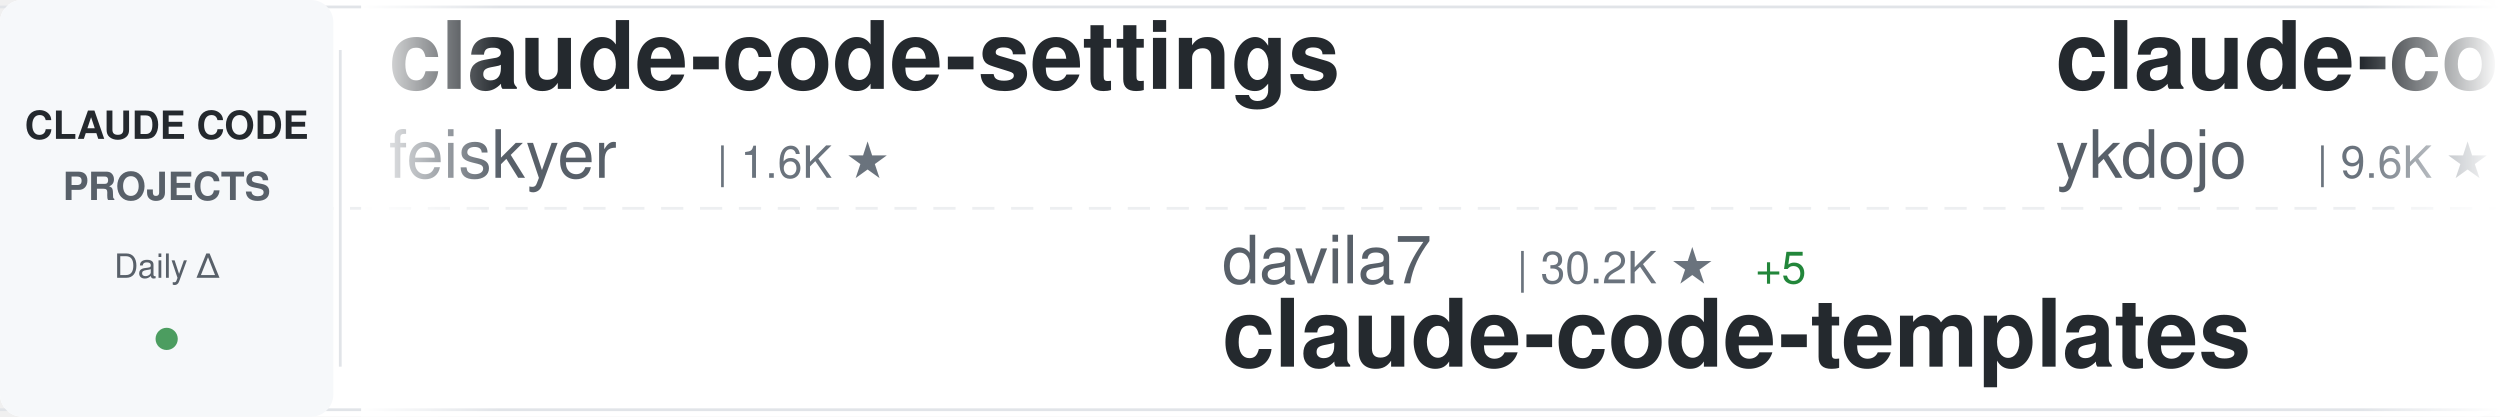
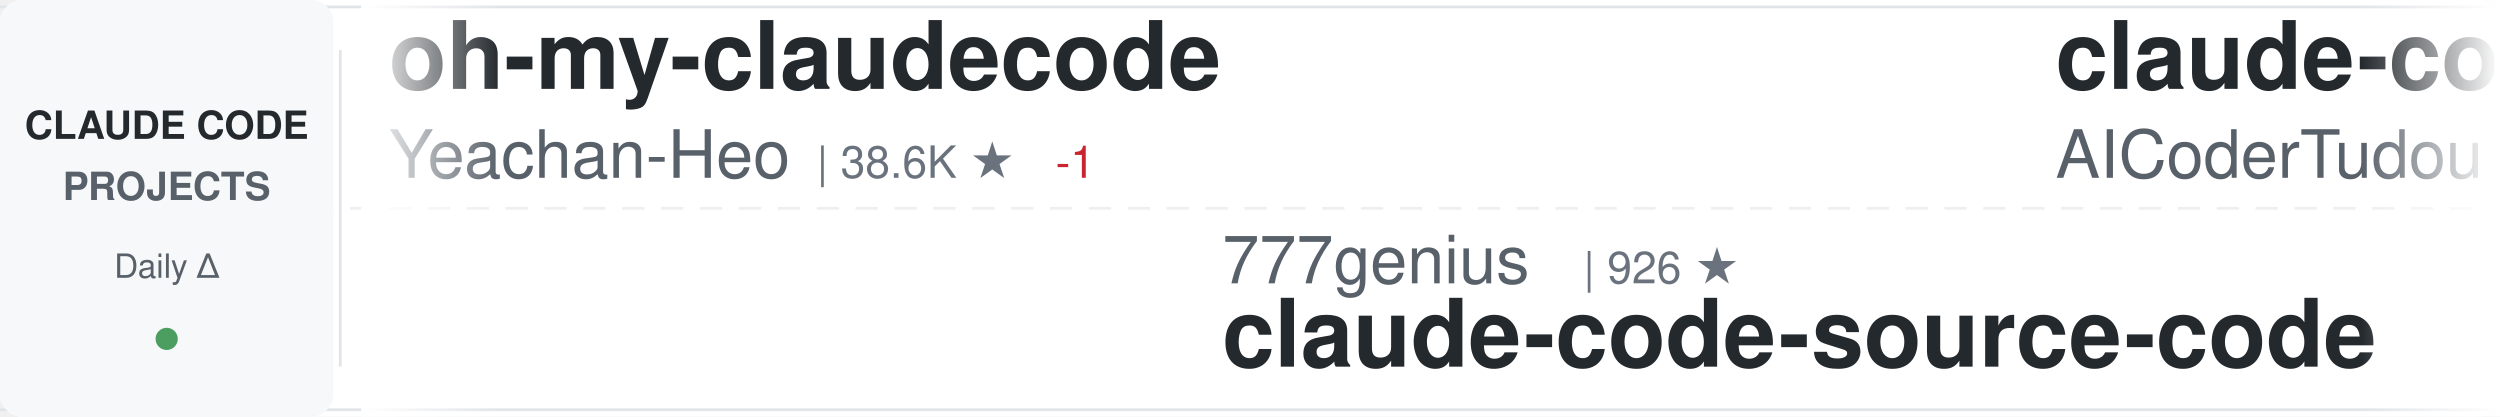
<svg xmlns="http://www.w3.org/2000/svg" width="900" height="150">
  <defs>
    <linearGradient id="awesomeLeftFade" x1="0%" y1="0%" x2="100%" y2="0%">
      <stop offset="0%" style="stop-color:#ffffff;stop-opacity:1" />
      <stop offset="100%" style="stop-color:#ffffff;stop-opacity:0" />
    </linearGradient>
    <linearGradient id="awesomeRightFade" x1="0%" y1="0%" x2="100%" y2="0%">
      <stop offset="0%" style="stop-color:#ffffff;stop-opacity:0" />
      <stop offset="100%" style="stop-color:#ffffff;stop-opacity:1" />
    </linearGradient>
  </defs>
  <rect width="900" height="150" fill="#ffffff" rx="8" />
  <rect x="0" y="2" width="900" height="1" fill="#e1e4e8" />
  <rect x="0" y="147" width="900" height="1" fill="#e1e4e8" />
  <line x1="0" y1="75" x2="900" y2="75" stroke="#e1e4e8" stroke-width="1" stroke-dasharray="8 6" opacity="0.6" />
  <rect x="0" y="0" width="120" height="150" fill="#f6f8fa" rx="8" />
  <text x="60" y="50" font-family="-apple-system, BlinkMacSystemFont, 'Segoe UI', Helvetica, Arial, sans-serif" font-size="14" font-weight="600" fill="#24292e" text-anchor="middle">CLAUDE CODE</text>
  <text x="60" y="72" font-family="-apple-system, BlinkMacSystemFont, 'Segoe UI', Helvetica, Arial, sans-serif" font-size="14" font-weight="600" fill="#586069" text-anchor="middle">PROJECTS</text>
  <text x="60" y="100" font-family="-apple-system, BlinkMacSystemFont, 'Segoe UI', Helvetica, Arial, sans-serif" font-size="12" font-weight="500" fill="#586069" text-anchor="middle">Daily Δ</text>
  <circle cx="60" cy="122" r="4" fill="#22863a" opacity="0.8" />
  <rect x="122" y="18" width="1" height="114" fill="#e1e4e8" />
  <clipPath id="awesomeTickerClip">
    <rect x="130" y="0" width="770" height="150" />
  </clipPath>
  <g clip-path="url(#awesomeTickerClip)">
    <g id="awesomeTickerItems">
      <animateTransform attributeName="transform" attributeType="XML" type="translate" from="0 0" to="-3000 0" dur="54s" repeatCount="indefinite" />
      <g transform="translate(0, 0)">
-         <text x="140" y="32" font-family="-apple-system, BlinkMacSystemFont, 'Segoe UI', Helvetica, Arial, sans-serif" font-size="34" font-weight="600" fill="#24292e">claude-code-settings</text>
-         <text x="140" y="64" font-family="-apple-system, BlinkMacSystemFont, 'Segoe UI', Helvetica, Arial, sans-serif" font-size="24" font-weight="400" fill="#586069">feiskyer</text>
-         <text x="258" y="64" font-family="-apple-system, BlinkMacSystemFont, 'Segoe UI', Helvetica, Arial, sans-serif" font-size="16" font-weight="500" fill="#6a737d">| 1.6K ★</text>
+         <text x="140" y="32" font-family="-apple-system, BlinkMacSystemFont, 'Segoe UI', Helvetica, Arial, sans-serif" font-size="34" font-weight="600" fill="#24292e">oh-my-claudecode</text>
+         <text x="140" y="64" font-family="-apple-system, BlinkMacSystemFont, 'Segoe UI', Helvetica, Arial, sans-serif" font-size="24" font-weight="400" fill="#586069">Yeachan-Heo</text>
+         <text x="294" y="64" font-family="-apple-system, BlinkMacSystemFont, 'Segoe UI', Helvetica, Arial, sans-serif" font-size="16" font-weight="500" fill="#6a737d">| 38.6K ★</text>
+         <text x="380" y="64" font-family="-apple-system, BlinkMacSystemFont, 'Segoe UI', Helvetica, Arial, sans-serif" font-size="16" font-weight="500" fill="#cb2431"> -1</text>
      </g>
      <g transform="translate(300, 0)">
-         <text x="140" y="102" font-family="-apple-system, BlinkMacSystemFont, 'Segoe UI', Helvetica, Arial, sans-serif" font-size="24" font-weight="400" fill="#586069">davila7</text>
-         <text x="246" y="102" font-family="-apple-system, BlinkMacSystemFont, 'Segoe UI', Helvetica, Arial, sans-serif" font-size="16" font-weight="500" fill="#6a737d">| 30.2K ★</text>
-         <text x="332" y="102" font-family="-apple-system, BlinkMacSystemFont, 'Segoe UI', Helvetica, Arial, sans-serif" font-size="16" font-weight="500" fill="#22863a"> +5</text>
-         <text x="140" y="132" font-family="-apple-system, BlinkMacSystemFont, 'Segoe UI', Helvetica, Arial, sans-serif" font-size="34" font-weight="600" fill="#24292e">claude-code-templates</text>
+         <text x="140" y="102" font-family="-apple-system, BlinkMacSystemFont, 'Segoe UI', Helvetica, Arial, sans-serif" font-size="24" font-weight="400" fill="#586069">777genius</text>
+         <text x="270" y="102" font-family="-apple-system, BlinkMacSystemFont, 'Segoe UI', Helvetica, Arial, sans-serif" font-size="16" font-weight="500" fill="#6a737d">| 926 ★</text>
+         <text x="140" y="132" font-family="-apple-system, BlinkMacSystemFont, 'Segoe UI', Helvetica, Arial, sans-serif" font-size="34" font-weight="600" fill="#24292e">claude-code-source-code</text>
      </g>
      <g transform="translate(600, 0)">
-         <text x="140" y="32" font-family="-apple-system, BlinkMacSystemFont, 'Segoe UI', Helvetica, Arial, sans-serif" font-size="34" font-weight="600" fill="#24292e">claude-code-tips</text>
-         <text x="140" y="64" font-family="-apple-system, BlinkMacSystemFont, 'Segoe UI', Helvetica, Arial, sans-serif" font-size="24" font-weight="400" fill="#586069">ykdojo</text>
-         <text x="234" y="64" font-family="-apple-system, BlinkMacSystemFont, 'Segoe UI', Helvetica, Arial, sans-serif" font-size="16" font-weight="500" fill="#6a737d">| 9.6K ★</text>
+         <text x="140" y="32" font-family="-apple-system, BlinkMacSystemFont, 'Segoe UI', Helvetica, Arial, sans-serif" font-size="34" font-weight="600" fill="#24292e">claude-code-tudou</text>
+         <text x="140" y="64" font-family="-apple-system, BlinkMacSystemFont, 'Segoe UI', Helvetica, Arial, sans-serif" font-size="24" font-weight="400" fill="#586069">AICoderTudou</text>
+         <text x="306" y="64" font-family="-apple-system, BlinkMacSystemFont, 'Segoe UI', Helvetica, Arial, sans-serif" font-size="16" font-weight="500" fill="#6a737d">| 497 ★</text>
      </g>
      <g transform="translate(900, 0)">
-         <text x="140" y="102" font-family="-apple-system, BlinkMacSystemFont, 'Segoe UI', Helvetica, Arial, sans-serif" font-size="24" font-weight="400" fill="#586069">ding113</text>
-         <text x="246" y="102" font-family="-apple-system, BlinkMacSystemFont, 'Segoe UI', Helvetica, Arial, sans-serif" font-size="16" font-weight="500" fill="#6a737d">| 3.3K ★</text>
-         <text x="323" y="102" font-family="-apple-system, BlinkMacSystemFont, 'Segoe UI', Helvetica, Arial, sans-serif" font-size="16" font-weight="500" fill="#cb2431"> -1</text>
-         <text x="140" y="132" font-family="-apple-system, BlinkMacSystemFont, 'Segoe UI', Helvetica, Arial, sans-serif" font-size="34" font-weight="600" fill="#24292e">claude-code-hub</text>
+         <text x="140" y="102" font-family="-apple-system, BlinkMacSystemFont, 'Segoe UI', Helvetica, Arial, sans-serif" font-size="24" font-weight="400" fill="#586069">huangjia2019</text>
+         <text x="306" y="102" font-family="-apple-system, BlinkMacSystemFont, 'Segoe UI', Helvetica, Arial, sans-serif" font-size="16" font-weight="500" fill="#6a737d">| 1.1K ★</text>
+         <text x="140" y="132" font-family="-apple-system, BlinkMacSystemFont, 'Segoe UI', Helvetica, Arial, sans-serif" font-size="34" font-weight="600" fill="#24292e">claude-code-engineering</text>
      </g>
      <g transform="translate(1200, 0)">
-         <text x="140" y="32" font-family="-apple-system, BlinkMacSystemFont, 'Segoe UI', Helvetica, Arial, sans-serif" font-size="34" font-weight="600" fill="#24292e">claude-code-proxy</text>
-         <text x="140" y="64" font-family="-apple-system, BlinkMacSystemFont, 'Segoe UI', Helvetica, Arial, sans-serif" font-size="24" font-weight="400" fill="#586069">fuergaosi233</text>
-         <text x="306" y="64" font-family="-apple-system, BlinkMacSystemFont, 'Segoe UI', Helvetica, Arial, sans-serif" font-size="16" font-weight="500" fill="#6a737d">| 2.8K ★</text>
+         <text x="140" y="32" font-family="-apple-system, BlinkMacSystemFont, 'Segoe UI', Helvetica, Arial, sans-serif" font-size="34" font-weight="600" fill="#24292e">andrej-karpathy-skills</text>
+         <text x="140" y="64" font-family="-apple-system, BlinkMacSystemFont, 'Segoe UI', Helvetica, Arial, sans-serif" font-size="24" font-weight="400" fill="#586069">multica-ai</text>
+         <text x="282" y="64" font-family="-apple-system, BlinkMacSystemFont, 'Segoe UI', Helvetica, Arial, sans-serif" font-size="16" font-weight="500" fill="#6a737d">| 202.4K ★</text>
+         <text x="377" y="64" font-family="-apple-system, BlinkMacSystemFont, 'Segoe UI', Helvetica, Arial, sans-serif" font-size="16" font-weight="500" fill="#22863a"> +40</text>
      </g>
      <g transform="translate(1500, 0)">
-         <text x="140" y="102" font-family="-apple-system, BlinkMacSystemFont, 'Segoe UI', Helvetica, Arial, sans-serif" font-size="24" font-weight="400" fill="#586069">wanshuiyin</text>
-         <text x="282" y="102" font-family="-apple-system, BlinkMacSystemFont, 'Segoe UI', Helvetica, Arial, sans-serif" font-size="16" font-weight="500" fill="#6a737d">| 14.7K ★</text>
-         <text x="368" y="102" font-family="-apple-system, BlinkMacSystemFont, 'Segoe UI', Helvetica, Arial, sans-serif" font-size="16" font-weight="500" fill="#22863a"> +4</text>
-         <text x="140" y="132" font-family="-apple-system, BlinkMacSystemFont, 'Segoe UI', Helvetica, Arial, sans-serif" font-size="34" font-weight="600" fill="#24292e">Auto-claude-code-researc...</text>
+         <text x="140" y="102" font-family="-apple-system, BlinkMacSystemFont, 'Segoe UI', Helvetica, Arial, sans-serif" font-size="24" font-weight="400" fill="#586069">OneRedOak</text>
+         <text x="270" y="102" font-family="-apple-system, BlinkMacSystemFont, 'Segoe UI', Helvetica, Arial, sans-serif" font-size="16" font-weight="500" fill="#6a737d">| 3.9K ★</text>
+         <text x="140" y="132" font-family="-apple-system, BlinkMacSystemFont, 'Segoe UI', Helvetica, Arial, sans-serif" font-size="34" font-weight="600" fill="#24292e">claude-code-workflows</text>
      </g>
      <g transform="translate(1800, 0)">
-         <text x="140" y="32" font-family="-apple-system, BlinkMacSystemFont, 'Segoe UI', Helvetica, Arial, sans-serif" font-size="34" font-weight="600" fill="#24292e">claude-code-guide</text>
-         <text x="140" y="64" font-family="-apple-system, BlinkMacSystemFont, 'Segoe UI', Helvetica, Arial, sans-serif" font-size="24" font-weight="400" fill="#586069">Cranot</text>
-         <text x="234" y="64" font-family="-apple-system, BlinkMacSystemFont, 'Segoe UI', Helvetica, Arial, sans-serif" font-size="16" font-weight="500" fill="#6a737d">| 2.9K ★</text>
+         <text x="140" y="32" font-family="-apple-system, BlinkMacSystemFont, 'Segoe UI', Helvetica, Arial, sans-serif" font-size="34" font-weight="600" fill="#24292e">Claude-Code-Source-Study</text>
+         <text x="140" y="64" font-family="-apple-system, BlinkMacSystemFont, 'Segoe UI', Helvetica, Arial, sans-serif" font-size="24" font-weight="400" fill="#586069">luyao618</text>
+         <text x="258" y="64" font-family="-apple-system, BlinkMacSystemFont, 'Segoe UI', Helvetica, Arial, sans-serif" font-size="16" font-weight="500" fill="#6a737d">| 1.7K ★</text>
      </g>
      <g transform="translate(2100, 0)">
-         <text x="140" y="102" font-family="-apple-system, BlinkMacSystemFont, 'Segoe UI', Helvetica, Arial, sans-serif" font-size="24" font-weight="400" fill="#586069">Yuyz0112</text>
-         <text x="258" y="102" font-family="-apple-system, BlinkMacSystemFont, 'Segoe UI', Helvetica, Arial, sans-serif" font-size="16" font-weight="500" fill="#6a737d">| 2.4K ★</text>
-         <text x="140" y="132" font-family="-apple-system, BlinkMacSystemFont, 'Segoe UI', Helvetica, Arial, sans-serif" font-size="34" font-weight="600" fill="#24292e">claude-code-reverse</text>
+         <text x="140" y="102" font-family="-apple-system, BlinkMacSystemFont, 'Segoe UI', Helvetica, Arial, sans-serif" font-size="24" font-weight="400" fill="#586069">kodu-ai</text>
+         <text x="246" y="102" font-family="-apple-system, BlinkMacSystemFont, 'Segoe UI', Helvetica, Arial, sans-serif" font-size="16" font-weight="500" fill="#6a737d">| 5.2K ★</text>
+         <text x="140" y="132" font-family="-apple-system, BlinkMacSystemFont, 'Segoe UI', Helvetica, Arial, sans-serif" font-size="34" font-weight="600" fill="#24292e">claude-coder</text>
      </g>
      <g transform="translate(2400, 0)">
-         <text x="140" y="32" font-family="-apple-system, BlinkMacSystemFont, 'Segoe UI', Helvetica, Arial, sans-serif" font-size="34" font-weight="600" fill="#24292e">awesome-claude-code-suba...</text>
-         <text x="140" y="64" font-family="-apple-system, BlinkMacSystemFont, 'Segoe UI', Helvetica, Arial, sans-serif" font-size="24" font-weight="400" fill="#586069">VoltAgent</text>
-         <text x="270" y="64" font-family="-apple-system, BlinkMacSystemFont, 'Segoe UI', Helvetica, Arial, sans-serif" font-size="16" font-weight="500" fill="#6a737d">| 24.3K ★</text>
+         <text x="140" y="32" font-family="-apple-system, BlinkMacSystemFont, 'Segoe UI', Helvetica, Arial, sans-serif" font-size="34" font-weight="600" fill="#24292e">claude-code-base-action</text>
+         <text x="140" y="64" font-family="-apple-system, BlinkMacSystemFont, 'Segoe UI', Helvetica, Arial, sans-serif" font-size="24" font-weight="400" fill="#586069">anthropics</text>
+         <text x="282" y="64" font-family="-apple-system, BlinkMacSystemFont, 'Segoe UI', Helvetica, Arial, sans-serif" font-size="16" font-weight="500" fill="#6a737d">| 946 ★</text>
+         <text x="350" y="64" font-family="-apple-system, BlinkMacSystemFont, 'Segoe UI', Helvetica, Arial, sans-serif" font-size="16" font-weight="500" fill="#22863a"> +1</text>
      </g>
      <g transform="translate(2700, 0)">
-         <text x="140" y="102" font-family="-apple-system, BlinkMacSystemFont, 'Segoe UI', Helvetica, Arial, sans-serif" font-size="24" font-weight="400" fill="#586069">ChrisWiles</text>
-         <text x="282" y="102" font-family="-apple-system, BlinkMacSystemFont, 'Segoe UI', Helvetica, Arial, sans-serif" font-size="16" font-weight="500" fill="#6a737d">| 6.0K ★</text>
-         <text x="140" y="132" font-family="-apple-system, BlinkMacSystemFont, 'Segoe UI', Helvetica, Arial, sans-serif" font-size="34" font-weight="600" fill="#24292e">claude-code-showcase</text>
+         <text x="140" y="102" font-family="-apple-system, BlinkMacSystemFont, 'Segoe UI', Helvetica, Arial, sans-serif" font-size="24" font-weight="400" fill="#586069">darcyegb</text>
+         <text x="258" y="102" font-family="-apple-system, BlinkMacSystemFont, 'Segoe UI', Helvetica, Arial, sans-serif" font-size="16" font-weight="500" fill="#6a737d">| 760 ★</text>
+         <text x="140" y="132" font-family="-apple-system, BlinkMacSystemFont, 'Segoe UI', Helvetica, Arial, sans-serif" font-size="34" font-weight="600" fill="#24292e">ClaudeCodeAgents</text>
      </g>
      <g transform="translate(3000, 0)">
-         <text x="140" y="32" font-family="-apple-system, BlinkMacSystemFont, 'Segoe UI', Helvetica, Arial, sans-serif" font-size="34" font-weight="600" fill="#24292e">claude-code-settings</text>
-         <text x="140" y="64" font-family="-apple-system, BlinkMacSystemFont, 'Segoe UI', Helvetica, Arial, sans-serif" font-size="24" font-weight="400" fill="#586069">feiskyer</text>
-         <text x="258" y="64" font-family="-apple-system, BlinkMacSystemFont, 'Segoe UI', Helvetica, Arial, sans-serif" font-size="16" font-weight="500" fill="#6a737d">| 1.6K ★</text>
+         <text x="140" y="32" font-family="-apple-system, BlinkMacSystemFont, 'Segoe UI', Helvetica, Arial, sans-serif" font-size="34" font-weight="600" fill="#24292e">oh-my-claudecode</text>
+         <text x="140" y="64" font-family="-apple-system, BlinkMacSystemFont, 'Segoe UI', Helvetica, Arial, sans-serif" font-size="24" font-weight="400" fill="#586069">Yeachan-Heo</text>
+         <text x="294" y="64" font-family="-apple-system, BlinkMacSystemFont, 'Segoe UI', Helvetica, Arial, sans-serif" font-size="16" font-weight="500" fill="#6a737d">| 38.6K ★</text>
+         <text x="380" y="64" font-family="-apple-system, BlinkMacSystemFont, 'Segoe UI', Helvetica, Arial, sans-serif" font-size="16" font-weight="500" fill="#cb2431"> -1</text>
      </g>
      <g transform="translate(3300, 0)">
-         <text x="140" y="102" font-family="-apple-system, BlinkMacSystemFont, 'Segoe UI', Helvetica, Arial, sans-serif" font-size="24" font-weight="400" fill="#586069">davila7</text>
-         <text x="246" y="102" font-family="-apple-system, BlinkMacSystemFont, 'Segoe UI', Helvetica, Arial, sans-serif" font-size="16" font-weight="500" fill="#6a737d">| 30.2K ★</text>
-         <text x="332" y="102" font-family="-apple-system, BlinkMacSystemFont, 'Segoe UI', Helvetica, Arial, sans-serif" font-size="16" font-weight="500" fill="#22863a"> +5</text>
-         <text x="140" y="132" font-family="-apple-system, BlinkMacSystemFont, 'Segoe UI', Helvetica, Arial, sans-serif" font-size="34" font-weight="600" fill="#24292e">claude-code-templates</text>
+         <text x="140" y="102" font-family="-apple-system, BlinkMacSystemFont, 'Segoe UI', Helvetica, Arial, sans-serif" font-size="24" font-weight="400" fill="#586069">777genius</text>
+         <text x="270" y="102" font-family="-apple-system, BlinkMacSystemFont, 'Segoe UI', Helvetica, Arial, sans-serif" font-size="16" font-weight="500" fill="#6a737d">| 926 ★</text>
+         <text x="140" y="132" font-family="-apple-system, BlinkMacSystemFont, 'Segoe UI', Helvetica, Arial, sans-serif" font-size="34" font-weight="600" fill="#24292e">claude-code-source-code</text>
      </g>
      <g transform="translate(3600, 0)">
-         <text x="140" y="32" font-family="-apple-system, BlinkMacSystemFont, 'Segoe UI', Helvetica, Arial, sans-serif" font-size="34" font-weight="600" fill="#24292e">claude-code-tips</text>
-         <text x="140" y="64" font-family="-apple-system, BlinkMacSystemFont, 'Segoe UI', Helvetica, Arial, sans-serif" font-size="24" font-weight="400" fill="#586069">ykdojo</text>
-         <text x="234" y="64" font-family="-apple-system, BlinkMacSystemFont, 'Segoe UI', Helvetica, Arial, sans-serif" font-size="16" font-weight="500" fill="#6a737d">| 9.6K ★</text>
+         <text x="140" y="32" font-family="-apple-system, BlinkMacSystemFont, 'Segoe UI', Helvetica, Arial, sans-serif" font-size="34" font-weight="600" fill="#24292e">claude-code-tudou</text>
+         <text x="140" y="64" font-family="-apple-system, BlinkMacSystemFont, 'Segoe UI', Helvetica, Arial, sans-serif" font-size="24" font-weight="400" fill="#586069">AICoderTudou</text>
+         <text x="306" y="64" font-family="-apple-system, BlinkMacSystemFont, 'Segoe UI', Helvetica, Arial, sans-serif" font-size="16" font-weight="500" fill="#6a737d">| 497 ★</text>
      </g>
      <g transform="translate(3900, 0)">
-         <text x="140" y="102" font-family="-apple-system, BlinkMacSystemFont, 'Segoe UI', Helvetica, Arial, sans-serif" font-size="24" font-weight="400" fill="#586069">ding113</text>
-         <text x="246" y="102" font-family="-apple-system, BlinkMacSystemFont, 'Segoe UI', Helvetica, Arial, sans-serif" font-size="16" font-weight="500" fill="#6a737d">| 3.3K ★</text>
-         <text x="323" y="102" font-family="-apple-system, BlinkMacSystemFont, 'Segoe UI', Helvetica, Arial, sans-serif" font-size="16" font-weight="500" fill="#cb2431"> -1</text>
-         <text x="140" y="132" font-family="-apple-system, BlinkMacSystemFont, 'Segoe UI', Helvetica, Arial, sans-serif" font-size="34" font-weight="600" fill="#24292e">claude-code-hub</text>
+         <text x="140" y="102" font-family="-apple-system, BlinkMacSystemFont, 'Segoe UI', Helvetica, Arial, sans-serif" font-size="24" font-weight="400" fill="#586069">huangjia2019</text>
+         <text x="306" y="102" font-family="-apple-system, BlinkMacSystemFont, 'Segoe UI', Helvetica, Arial, sans-serif" font-size="16" font-weight="500" fill="#6a737d">| 1.1K ★</text>
+         <text x="140" y="132" font-family="-apple-system, BlinkMacSystemFont, 'Segoe UI', Helvetica, Arial, sans-serif" font-size="34" font-weight="600" fill="#24292e">claude-code-engineering</text>
      </g>
    </g>
  </g>
  <rect x="130" y="0" width="50" height="150" fill="url(#awesomeLeftFade)" />
  <rect x="850" y="0" width="50" height="150" fill="url(#awesomeRightFade)" />
</svg>
